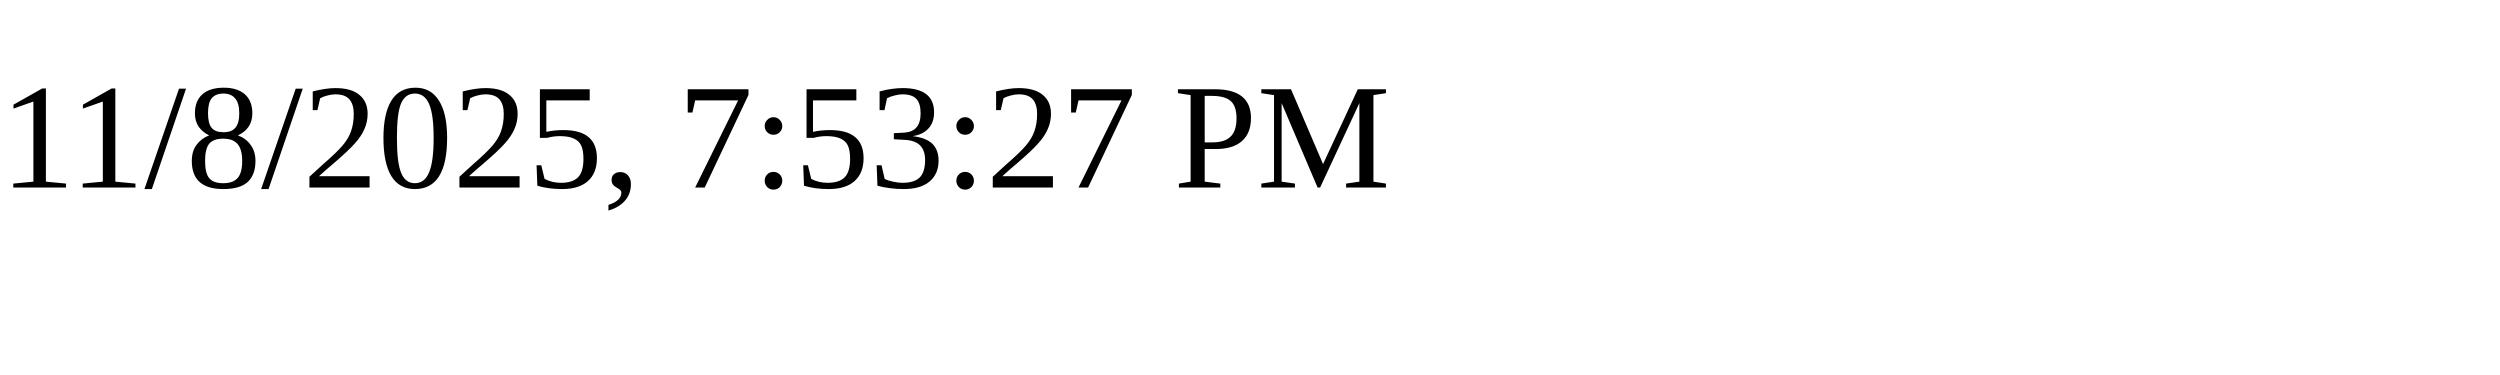
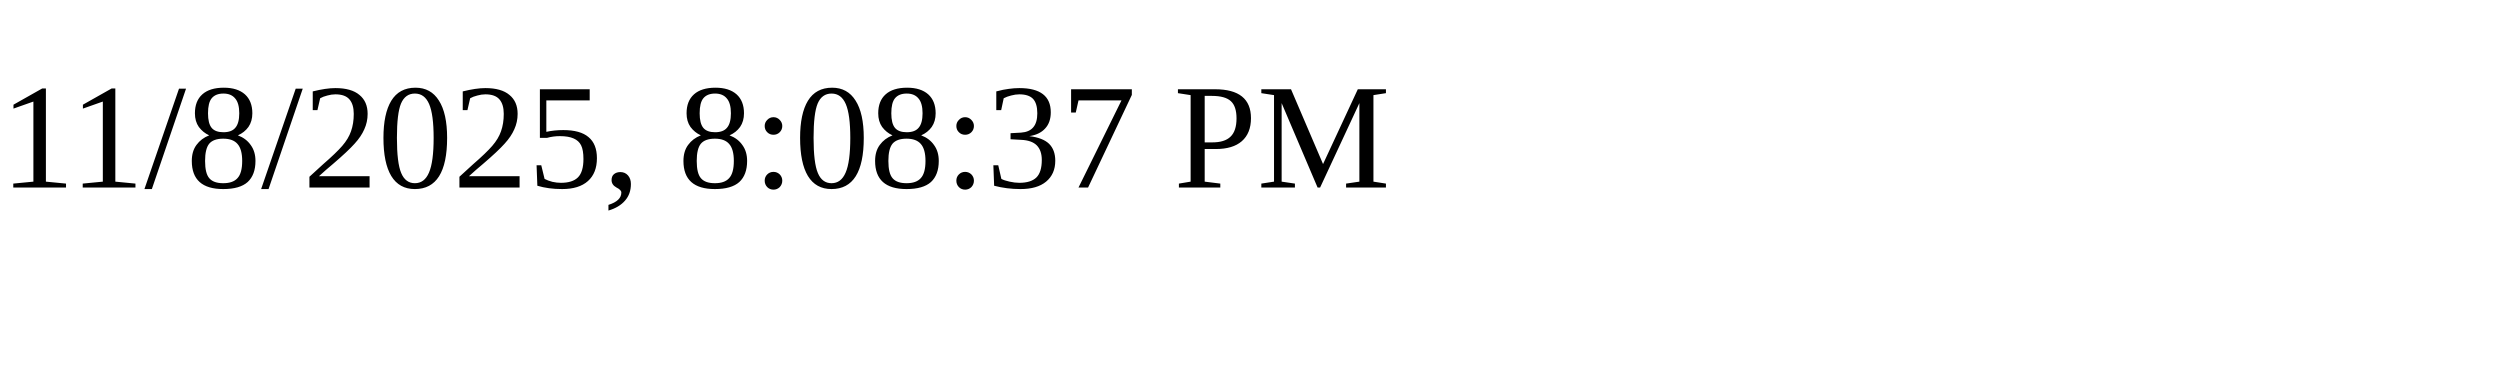
<svg xmlns="http://www.w3.org/2000/svg" height="30" width="200">
-   <text x="0" y="15">11/8/2025, 7:53:27 PM</text>
+   <text x="0" y="15">11/8/2025, 8:08:37 PM</text>
</svg>
